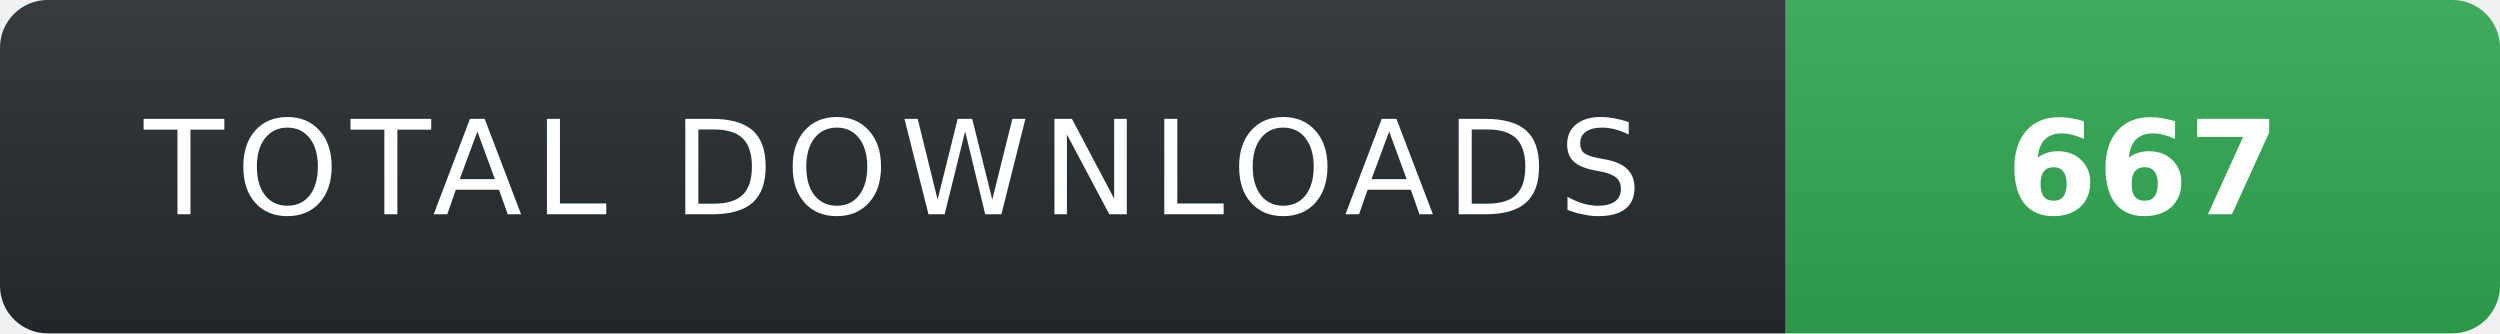
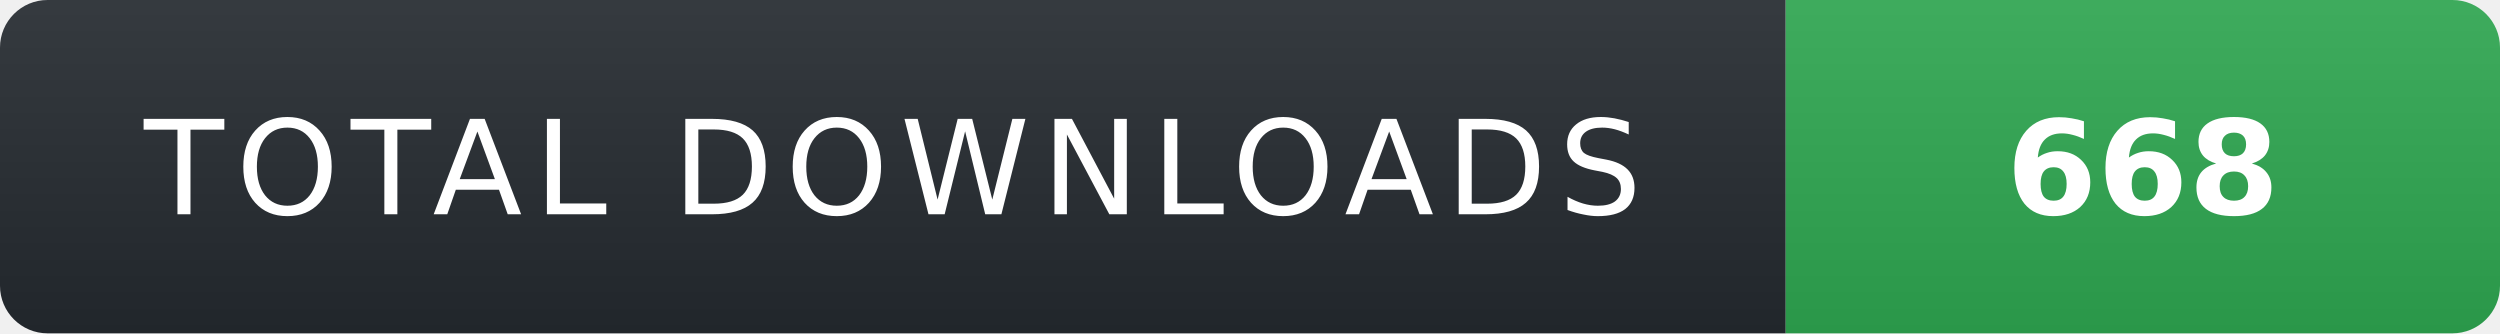
- <svg xmlns="http://www.w3.org/2000/svg" width="210" height="28" role="img" aria-label="TOTAL DOWNLOADS: 667">
+ <svg xmlns="http://www.w3.org/2000/svg" width="210" height="28" role="img" aria-label="TOTAL DOWNLOADS: 668">
  <linearGradient id="s" x2="0" y2="100%">
    <stop offset="0" stop-color="#fff" stop-opacity=".08" />
    <stop offset="1" stop-color="#000" stop-opacity=".08" />
  </linearGradient>
  <clipPath id="r">
    <rect width="210" height="28" rx="4" fill="#fff" />
  </clipPath>
  <g clip-path="url(#r)">
    <rect width="150" height="28" fill="#24292f" />
    <rect x="150" width="60" height="28" fill="#2ea44f" />
    <rect width="210" height="28" fill="url(#s)" />
  </g>
  <g fill="#fff" text-anchor="middle" font-family="Verdana,Geneva,DejaVu Sans,sans-serif" text-rendering="geometricPrecision" font-size="11">
    <text x="75" y="18" fill="#fff" letter-spacing="1">TOTAL DOWNLOADS</text>
-     <text x="180" y="18" fill="#fff" font-weight="700">667</text>
+     <text x="180" y="18" fill="#fff" font-weight="700">668</text>
  </g>
</svg>
